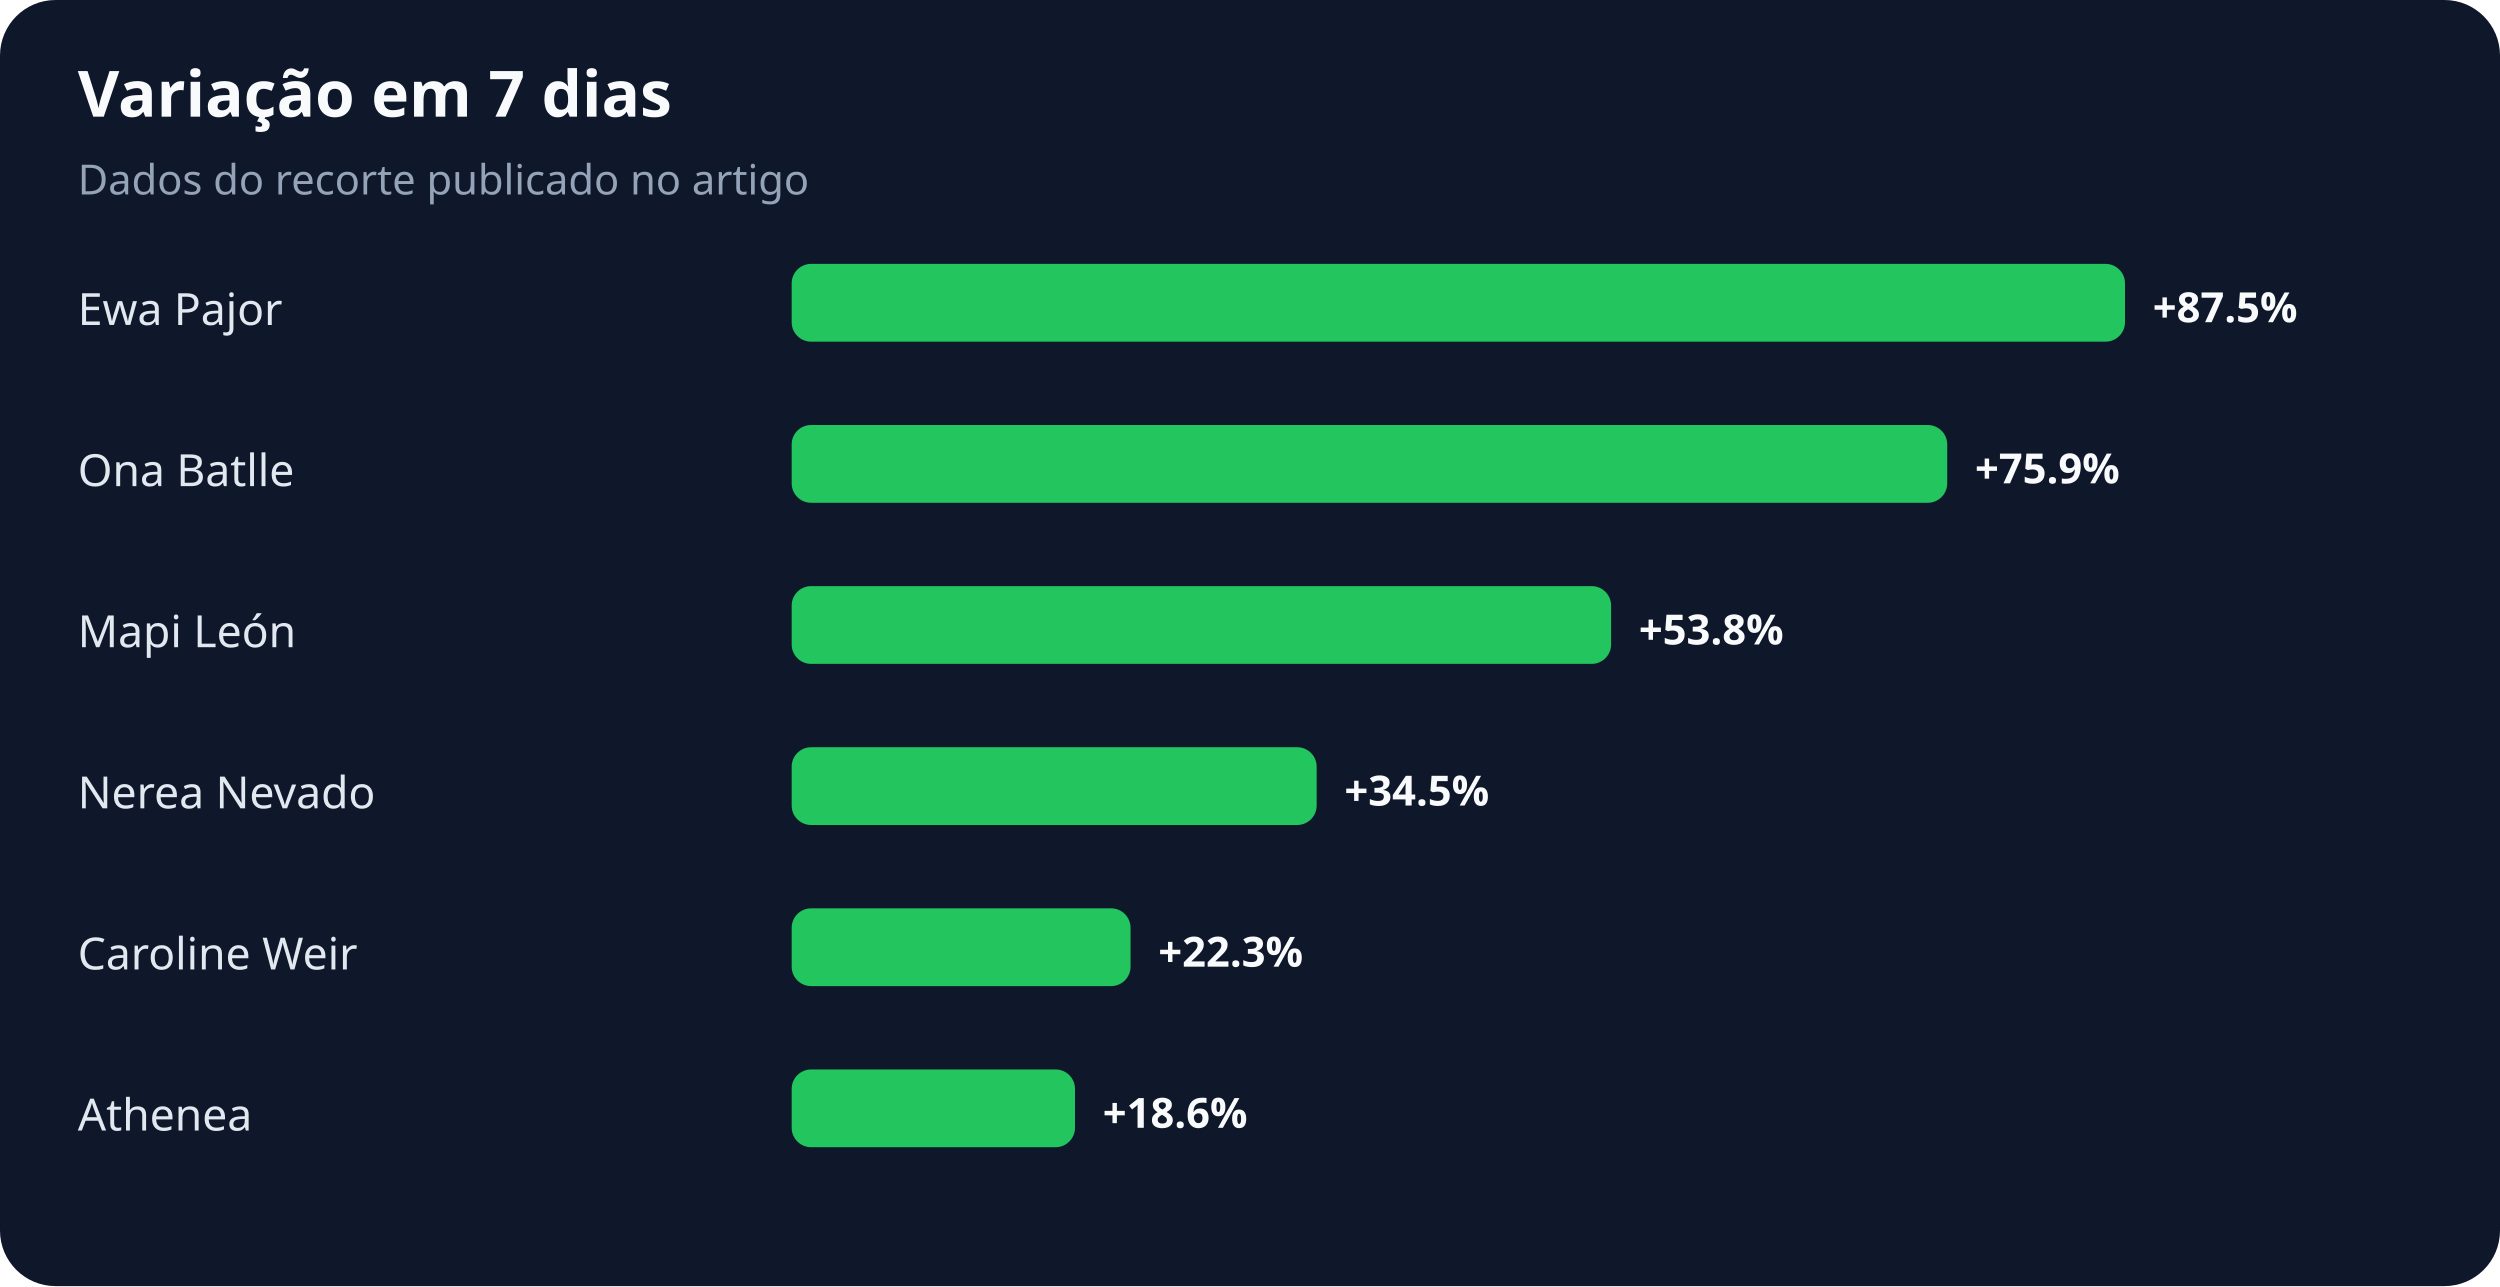
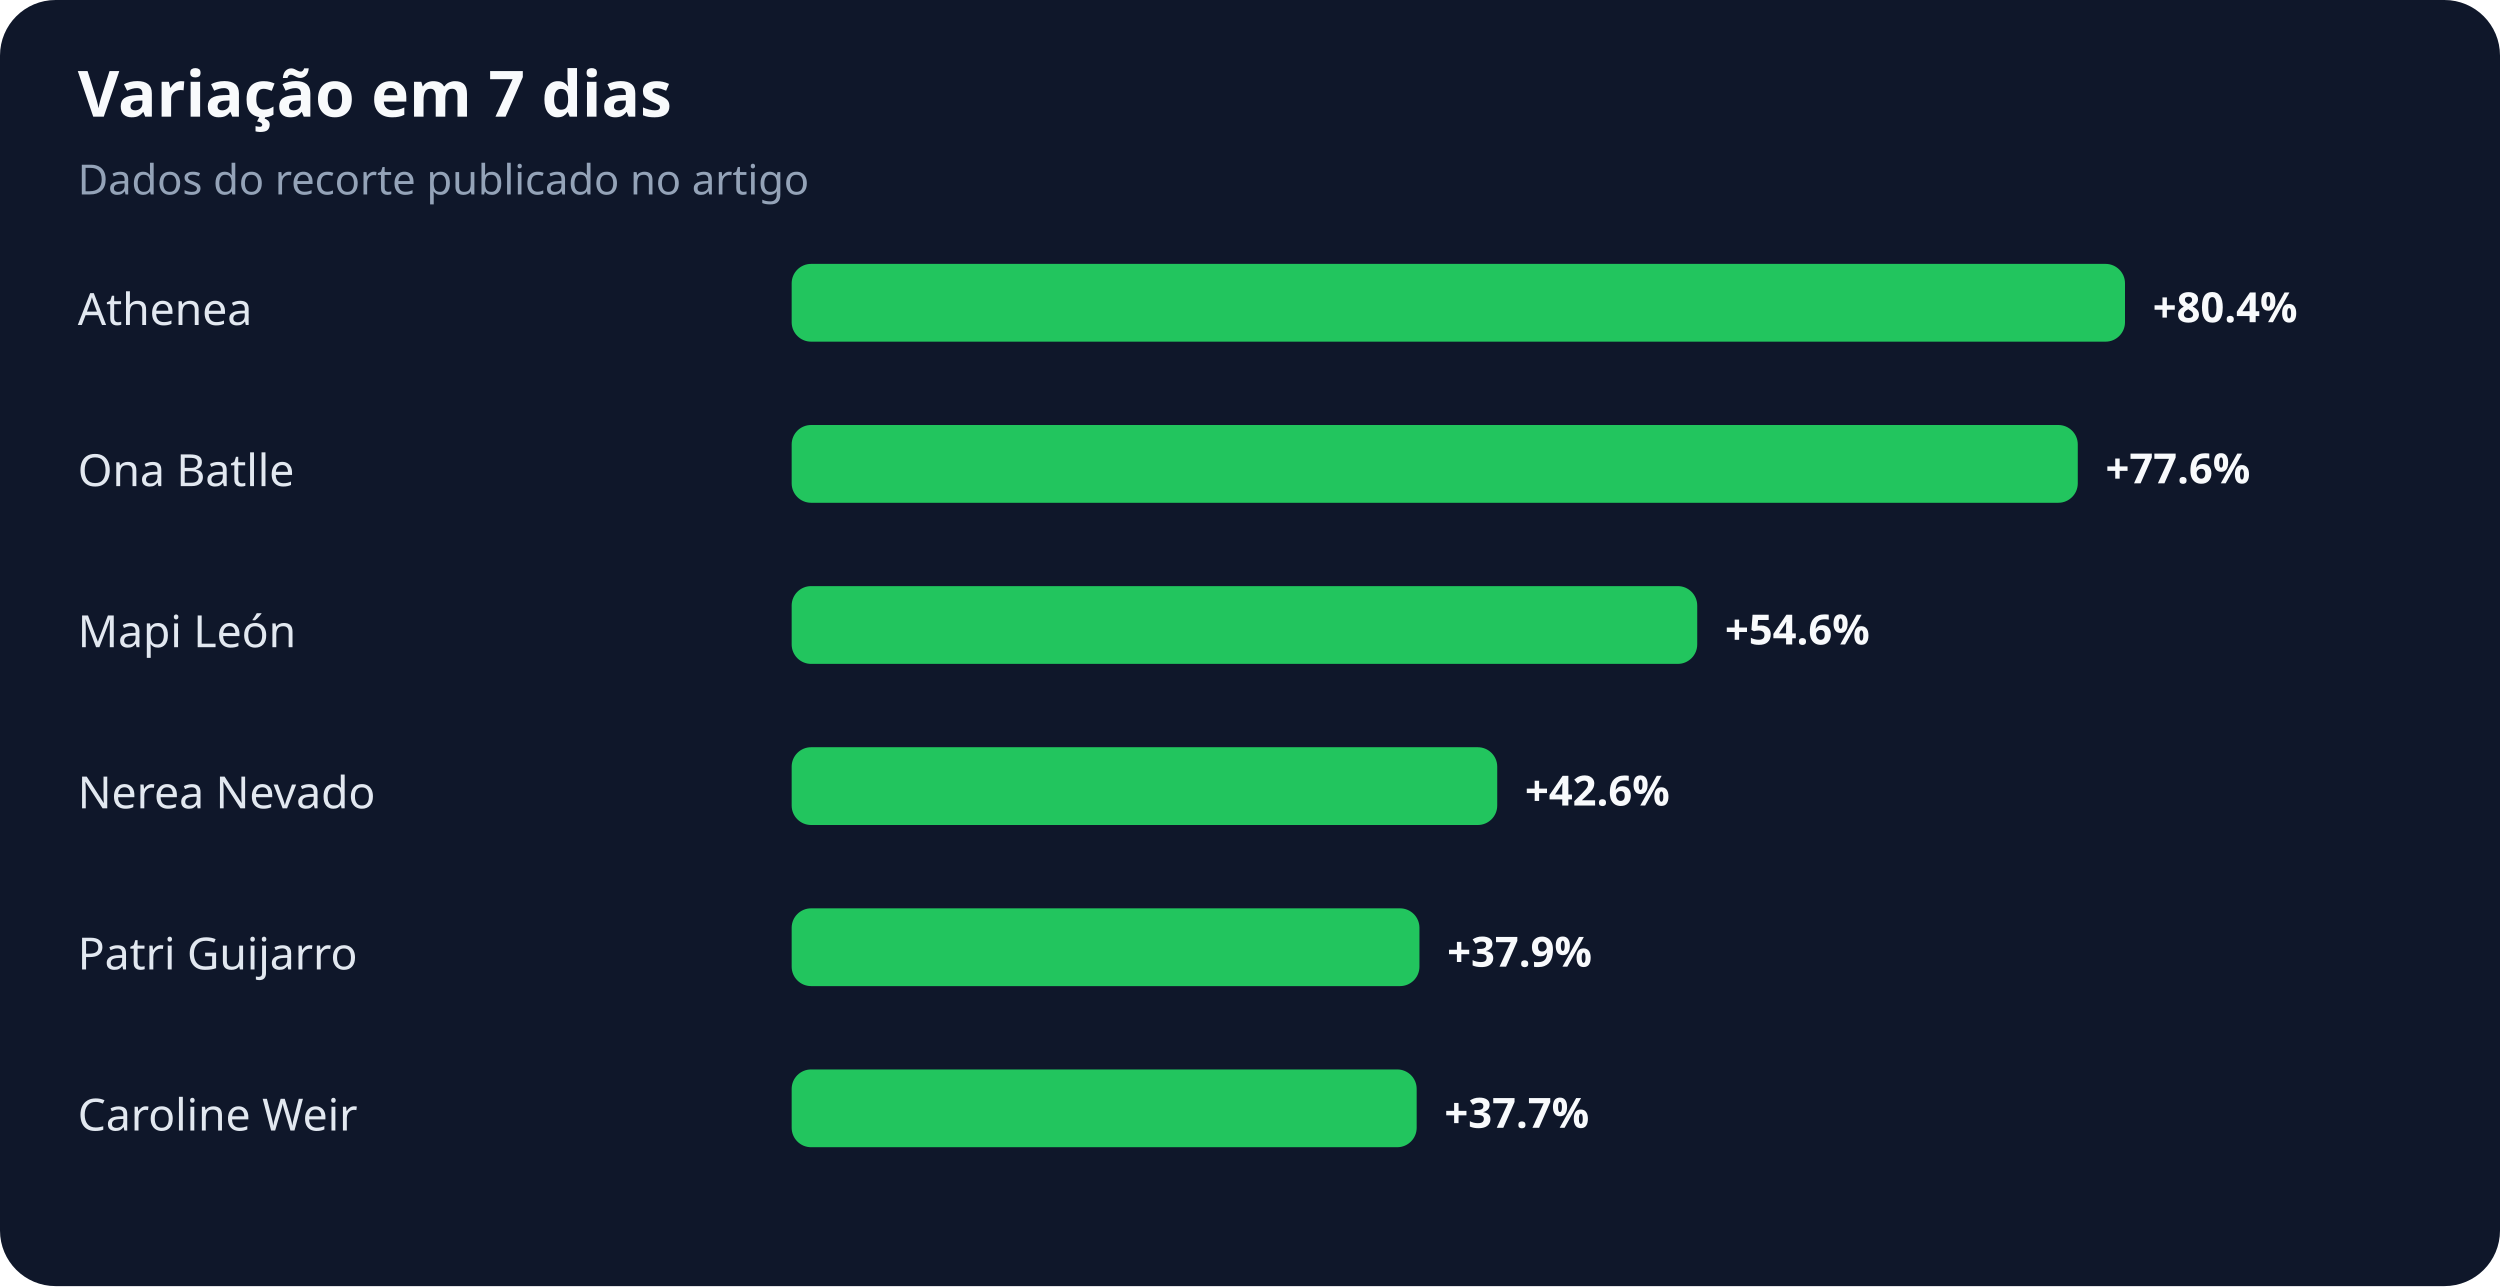
<svg xmlns="http://www.w3.org/2000/svg" width="900" height="463" viewBox="0 0 900 463" role="img" aria-labelledby="title desc">
  <rect width="100%" height="100%" rx="20" fill="#0f172a" />
  <text x="28" y="42" fill="#f8fafc" font-family="system-ui,sans-serif" font-size="23" font-weight="700">Variação em 7 dias</text>
  <text x="28" y="70" fill="#94a3b8" font-family="system-ui,sans-serif" font-size="15">Dados do recorte publicado no artigo</text>
-   <text x="28" y="117" fill="#e2e8f0" font-family="system-ui,sans-serif" font-size="16">Ewa Pajor</text>
+   <text x="28" y="117" fill="#e2e8f0" font-family="system-ui,sans-serif" font-size="16">Athenea</text>
  <rect x="285" y="95" width="480" height="28" rx="7" fill="#22c55e" />
-   <text x="775" y="116" fill="#f8fafc" font-family="system-ui,sans-serif" font-size="15" font-weight="700">+87.5%</text>
+   <text x="775" y="116" fill="#f8fafc" font-family="system-ui,sans-serif" font-size="15" font-weight="700">+80.4%</text>
  <text x="28" y="175" fill="#e2e8f0" font-family="system-ui,sans-serif" font-size="16">Ona Batlle</text>
-   <rect x="285" y="153" width="416" height="28" rx="7" fill="#22c55e" />
-   <text x="711" y="174" fill="#f8fafc" font-family="system-ui,sans-serif" font-size="15" font-weight="700">+75.9%</text>
+   <rect x="285" y="153" width="463" height="28" rx="7" fill="#22c55e" />
+   <text x="758" y="174" fill="#f8fafc" font-family="system-ui,sans-serif" font-size="15" font-weight="700">+77.6%</text>
  <text x="28" y="233" fill="#e2e8f0" font-family="system-ui,sans-serif" font-size="16">Mapi León</text>
-   <rect x="285" y="211" width="295" height="28" rx="7" fill="#22c55e" />
-   <text x="590" y="232" fill="#f8fafc" font-family="system-ui,sans-serif" font-size="15" font-weight="700">+53.8%</text>
+   <rect x="285" y="211" width="326" height="28" rx="7" fill="#22c55e" />
+   <text x="621" y="232" fill="#f8fafc" font-family="system-ui,sans-serif" font-size="15" font-weight="700">+54.6%</text>
  <text x="28" y="291" fill="#e2e8f0" font-family="system-ui,sans-serif" font-size="16">Nerea Nevado</text>
-   <rect x="285" y="269" width="189" height="28" rx="7" fill="#22c55e" />
-   <text x="484" y="290" fill="#f8fafc" font-family="system-ui,sans-serif" font-size="15" font-weight="700">+34.5%</text>
-   <text x="28" y="349" fill="#e2e8f0" font-family="system-ui,sans-serif" font-size="16">Caroline Weir</text>
-   <rect x="285" y="327" width="122" height="28" rx="7" fill="#22c55e" />
-   <text x="417" y="348" fill="#f8fafc" font-family="system-ui,sans-serif" font-size="15" font-weight="700">+22.3%</text>
-   <text x="28" y="407" fill="#e2e8f0" font-family="system-ui,sans-serif" font-size="16">Athenea</text>
-   <rect x="285" y="385" width="102" height="28" rx="7" fill="#22c55e" />
-   <text x="397" y="406" fill="#f8fafc" font-family="system-ui,sans-serif" font-size="15" font-weight="700">+18.6%</text>
+   <rect x="285" y="269" width="254" height="28" rx="7" fill="#22c55e" />
+   <text x="549" y="290" fill="#f8fafc" font-family="system-ui,sans-serif" font-size="15" font-weight="700">+42.6%</text>
+   <text x="28" y="349" fill="#e2e8f0" font-family="system-ui,sans-serif" font-size="16">Patri Guijarro</text>
+   <rect x="285" y="327" width="226" height="28" rx="7" fill="#22c55e" />
+   <text x="521" y="348" fill="#f8fafc" font-family="system-ui,sans-serif" font-size="15" font-weight="700">+37.9%</text>
+   <text x="28" y="407" fill="#e2e8f0" font-family="system-ui,sans-serif" font-size="16">Caroline Weir</text>
+   <rect x="285" y="385" width="225" height="28" rx="7" fill="#22c55e" />
+   <text x="520" y="406" fill="#f8fafc" font-family="system-ui,sans-serif" font-size="15" font-weight="700">+37.7%</text>
</svg>
